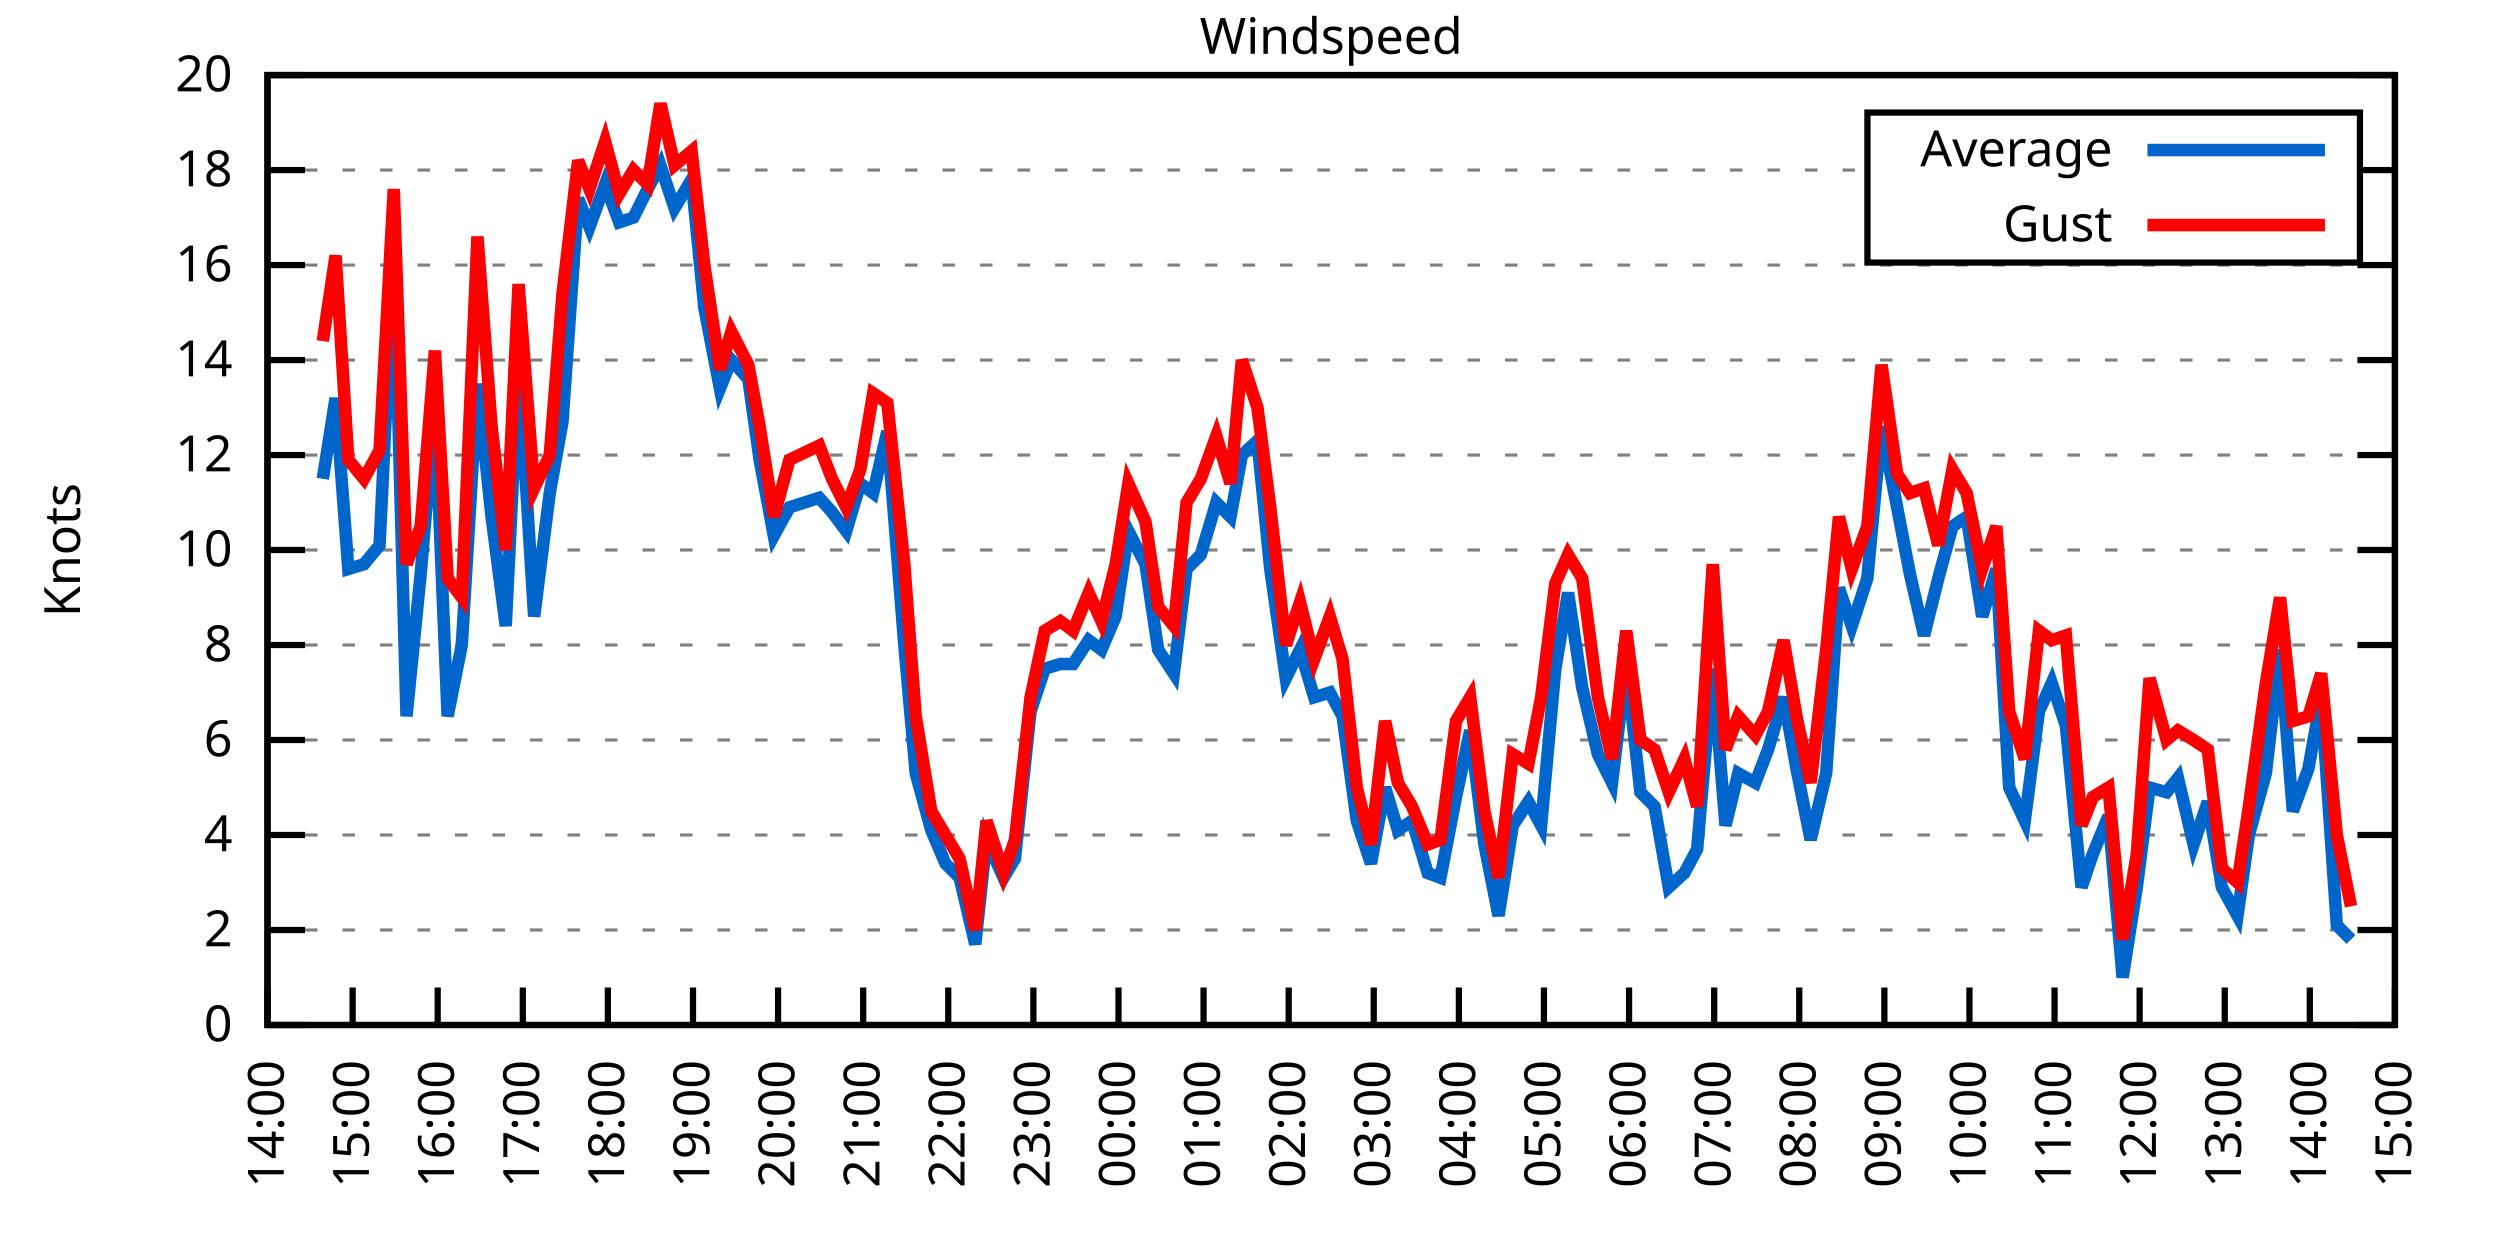
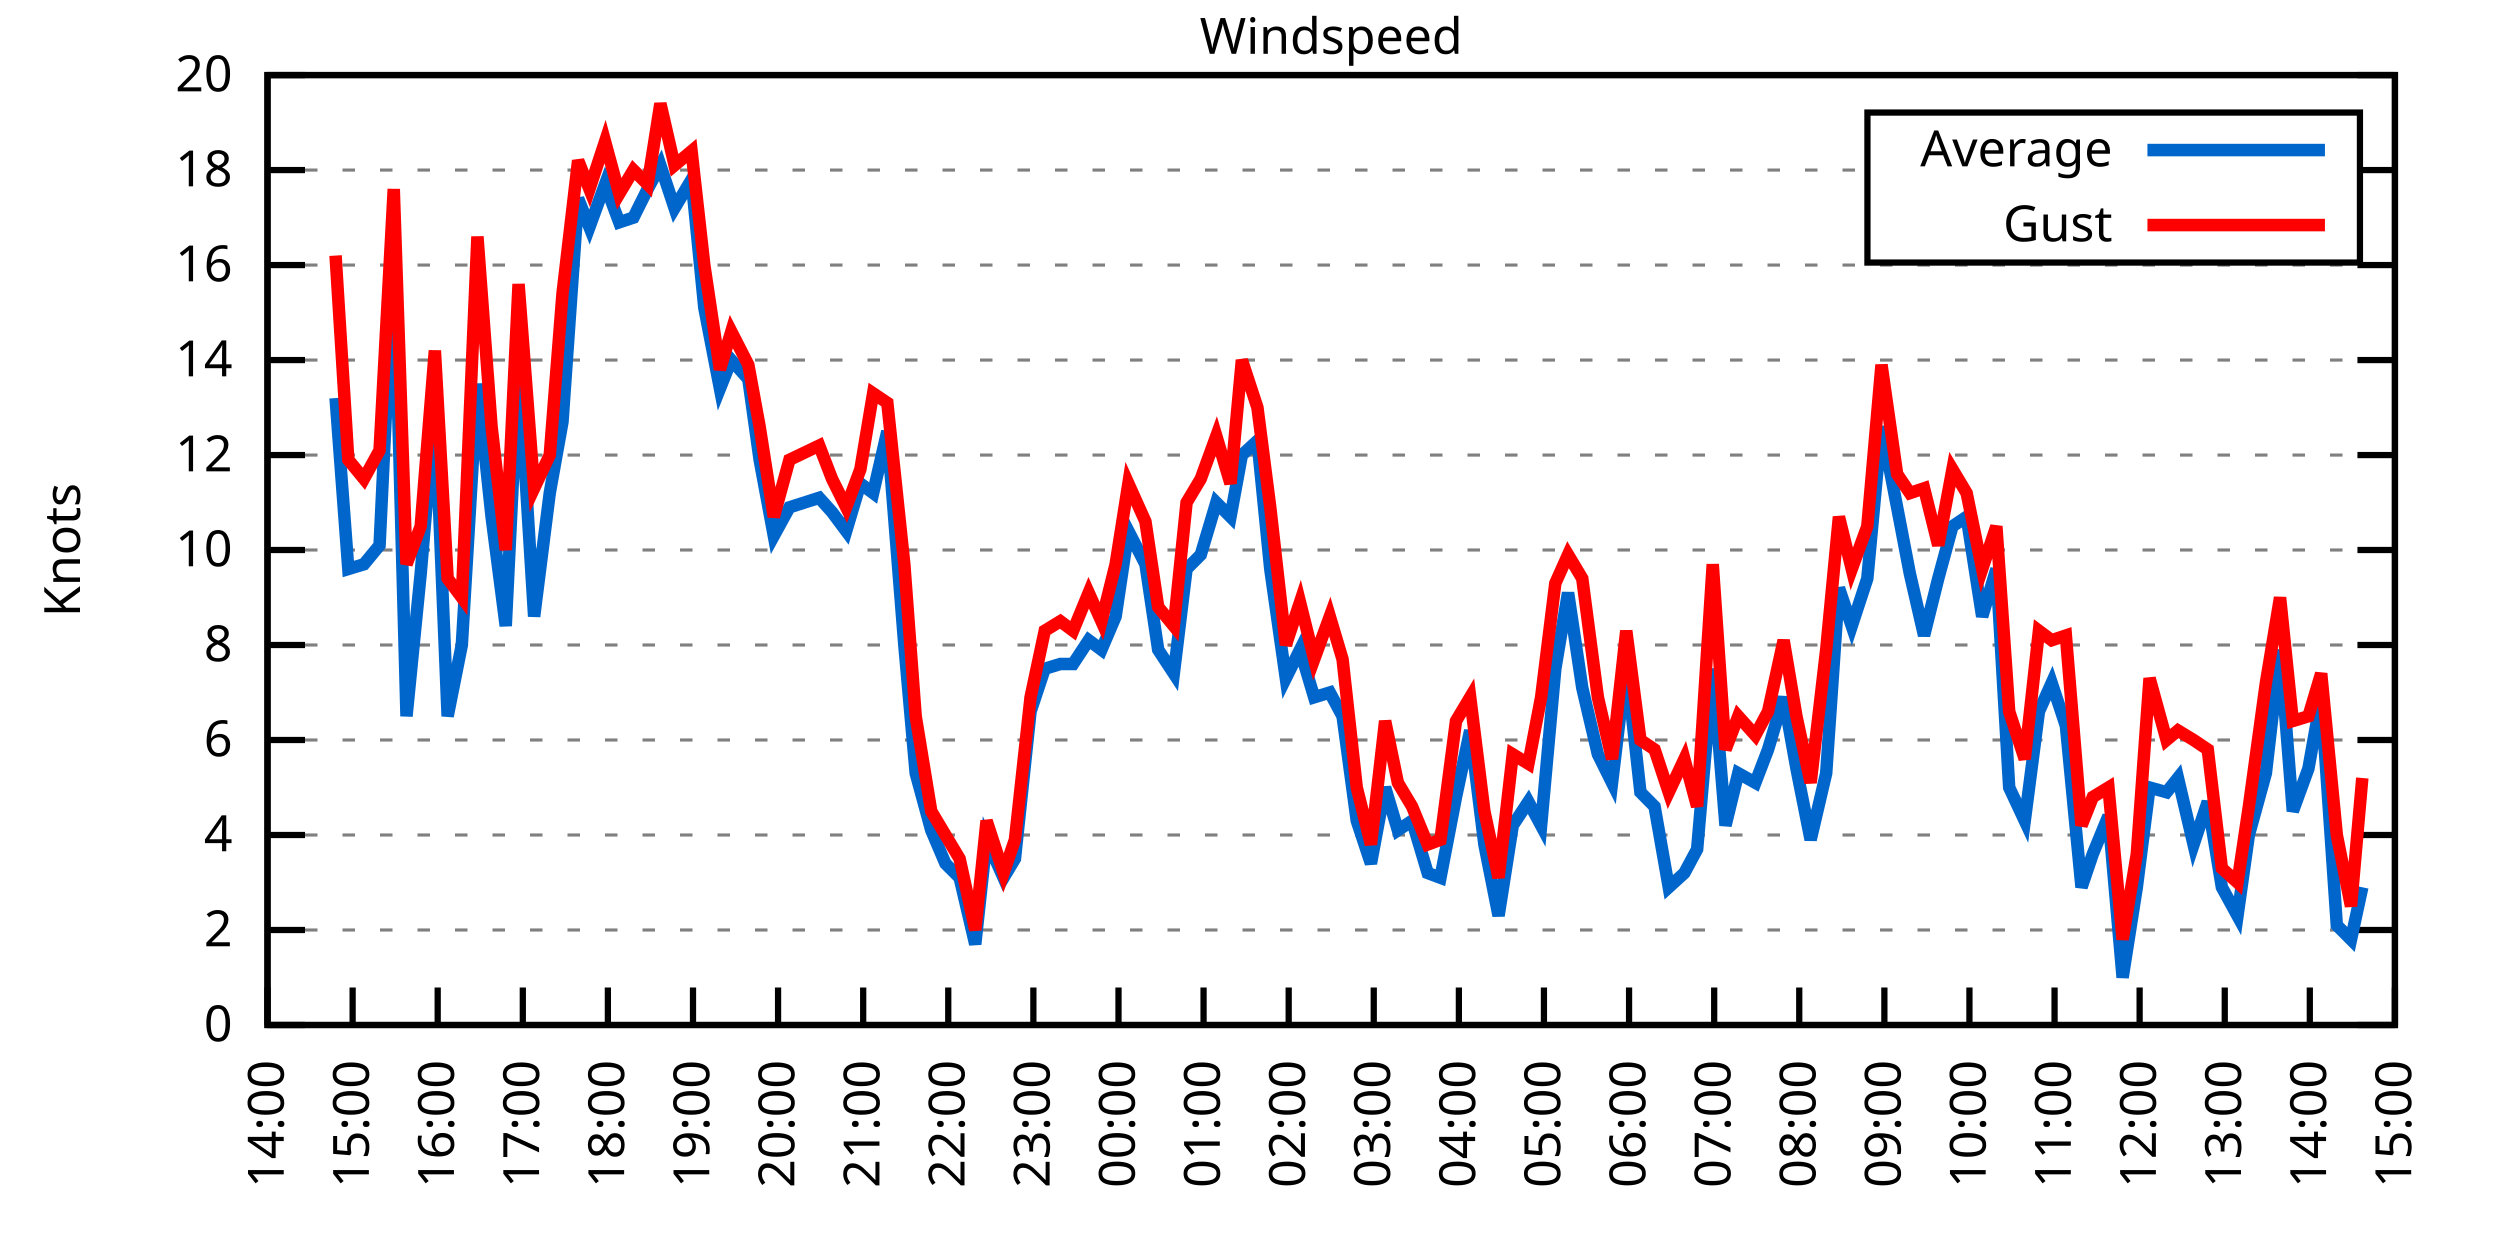
<svg xmlns="http://www.w3.org/2000/svg" xmlns:xlink="http://www.w3.org/1999/xlink" width="400" height="200" viewBox="0 0 400 200">
  <g id="gnuplot_canvas">
    <rect x="0" y="0" width="400" height="200" fill="none" />
    <defs>
      <circle id="gpDot" r="0.5" stroke-width="0.5" stroke="currentColor" />
      <path id="gpPt0" stroke-width="0.333" stroke="currentColor" d="M-1,0 h2 M0,-1 v2" />
      <path id="gpPt1" stroke-width="0.333" stroke="currentColor" d="M-1,-1 L1,1 M1,-1 L-1,1" />
      <path id="gpPt2" stroke-width="0.333" stroke="currentColor" d="M-1,0 L1,0 M0,-1 L0,1 M-1,-1 L1,1 M-1,1 L1,-1" />
      <rect id="gpPt3" stroke-width="0.333" stroke="currentColor" x="-1" y="-1" width="2" height="2" />
      <rect id="gpPt4" stroke-width="0.333" stroke="currentColor" fill="currentColor" x="-1" y="-1" width="2" height="2" />
      <circle id="gpPt5" stroke-width="0.333" stroke="currentColor" cx="0" cy="0" r="1" />
      <use xlink:href="#gpPt5" id="gpPt6" fill="currentColor" stroke="none" />
      <path id="gpPt7" stroke-width="0.333" stroke="currentColor" d="M0,-1.33 L-1.33,0.67 L1.33,0.67 z" />
      <use xlink:href="#gpPt7" id="gpPt8" fill="currentColor" stroke="none" />
      <use xlink:href="#gpPt7" id="gpPt9" stroke="currentColor" transform="rotate(180)" />
      <use xlink:href="#gpPt9" id="gpPt10" fill="currentColor" stroke="none" />
      <use xlink:href="#gpPt3" id="gpPt11" stroke="currentColor" transform="rotate(45)" />
      <use xlink:href="#gpPt11" id="gpPt12" fill="currentColor" stroke="none" />
      <path id="gpPt13" stroke-width="0.333" stroke="currentColor" d="M0,1.330 L1.265,0.411 L0.782,-1.067 L-0.782,-1.076 L-1.265,0.411 z" />
      <use xlink:href="#gpPt13" id="gpPt14" fill="currentColor" stroke="none" />
      <filter id="textbox" filterUnits="objectBoundingBox" x="0" y="0" height="1" width="1">
        <feFlood flood-color="white" flood-opacity="1" result="bgnd" />
        <feComposite in="SourceGraphic" in2="bgnd" operator="atop" />
      </filter>
      <filter id="greybox" filterUnits="objectBoundingBox" x="0" y="0" height="1" width="1">
        <feFlood flood-color="lightgrey" flood-opacity="1" result="grey" />
        <feComposite in="SourceGraphic" in2="grey" operator="atop" />
      </filter>
    </defs>
    <g fill="none" color="white" stroke="currentColor" stroke-width="1.00" stroke-linecap="butt" stroke-linejoin="miter">
</g>
    <g fill="none" color="black" stroke="currentColor" stroke-width="1.00" stroke-linecap="butt" stroke-linejoin="miter">
      <g stroke="none" shape-rendering="crispEdges">
        <polygon fill="rgb(255, 255, 255)" points="42.80,164.00 383.18,164.00 383.18,12.02 42.80,12.02 " />
      </g>
    </g>
    <g fill="none" color="black" stroke="currentColor" stroke-width="1.00" stroke-linecap="butt" stroke-linejoin="miter">
</g>
    <g fill="none" color="black" stroke="black" stroke-width="0.50" stroke-linecap="butt" stroke-linejoin="miter">
</g>
    <g fill="none" color="gray" stroke="currentColor" stroke-width="0.50" stroke-linecap="butt" stroke-linejoin="miter">
      <path stroke="gray" stroke-dasharray="2,4" class="gridline" d="M42.80,164.00 L383.19,164.00  " />
    </g>
    <g fill="none" color="gray" stroke="gray" stroke-width="1.00" stroke-linecap="butt" stroke-linejoin="miter">
</g>
    <g fill="none" color="black" stroke="currentColor" stroke-width="1.00" stroke-linecap="butt" stroke-linejoin="miter">
      <path stroke="black" d="M42.80,164.00 L48.80,164.00 M383.19,164.00 L377.19,164.00  " />
      <g transform="translate(37.20,166.60)" stroke="none" fill="black" font-family="Sans" font-size="8.00" text-anchor="end">
        <text>
          <tspan font-family="Sans"> 0</tspan>
        </text>
      </g>
    </g>
    <g fill="none" color="black" stroke="currentColor" stroke-width="1.00" stroke-linecap="butt" stroke-linejoin="miter">
</g>
    <g fill="none" color="black" stroke="black" stroke-width="0.50" stroke-linecap="butt" stroke-linejoin="miter">
</g>
    <g fill="none" color="gray" stroke="currentColor" stroke-width="0.50" stroke-linecap="butt" stroke-linejoin="miter">
      <path stroke="gray" stroke-dasharray="2,4" class="gridline" d="M42.80,148.80 L383.19,148.80  " />
    </g>
    <g fill="none" color="gray" stroke="gray" stroke-width="1.00" stroke-linecap="butt" stroke-linejoin="miter">
</g>
    <g fill="none" color="black" stroke="currentColor" stroke-width="1.00" stroke-linecap="butt" stroke-linejoin="miter">
      <path stroke="black" d="M42.80,148.80 L48.80,148.80 M383.19,148.80 L377.19,148.80  " />
      <g transform="translate(37.20,151.40)" stroke="none" fill="black" font-family="Sans" font-size="8.00" text-anchor="end">
        <text>
          <tspan font-family="Sans"> 2</tspan>
        </text>
      </g>
    </g>
    <g fill="none" color="black" stroke="currentColor" stroke-width="1.00" stroke-linecap="butt" stroke-linejoin="miter">
</g>
    <g fill="none" color="black" stroke="black" stroke-width="0.50" stroke-linecap="butt" stroke-linejoin="miter">
</g>
    <g fill="none" color="gray" stroke="currentColor" stroke-width="0.50" stroke-linecap="butt" stroke-linejoin="miter">
      <path stroke="gray" stroke-dasharray="2,4" class="gridline" d="M42.80,133.60 L383.19,133.60  " />
    </g>
    <g fill="none" color="gray" stroke="gray" stroke-width="1.00" stroke-linecap="butt" stroke-linejoin="miter">
</g>
    <g fill="none" color="black" stroke="currentColor" stroke-width="1.00" stroke-linecap="butt" stroke-linejoin="miter">
      <path stroke="black" d="M42.80,133.60 L48.80,133.60 M383.19,133.60 L377.19,133.60  " />
      <g transform="translate(37.20,136.20)" stroke="none" fill="black" font-family="Sans" font-size="8.00" text-anchor="end">
        <text>
          <tspan font-family="Sans"> 4</tspan>
        </text>
      </g>
    </g>
    <g fill="none" color="black" stroke="currentColor" stroke-width="1.00" stroke-linecap="butt" stroke-linejoin="miter">
</g>
    <g fill="none" color="black" stroke="black" stroke-width="0.50" stroke-linecap="butt" stroke-linejoin="miter">
</g>
    <g fill="none" color="gray" stroke="currentColor" stroke-width="0.50" stroke-linecap="butt" stroke-linejoin="miter">
      <path stroke="gray" stroke-dasharray="2,4" class="gridline" d="M42.80,118.40 L383.19,118.40  " />
    </g>
    <g fill="none" color="gray" stroke="gray" stroke-width="1.00" stroke-linecap="butt" stroke-linejoin="miter">
</g>
    <g fill="none" color="black" stroke="currentColor" stroke-width="1.00" stroke-linecap="butt" stroke-linejoin="miter">
      <path stroke="black" d="M42.80,118.40 L48.80,118.40 M383.19,118.40 L377.19,118.40  " />
      <g transform="translate(37.20,121.00)" stroke="none" fill="black" font-family="Sans" font-size="8.00" text-anchor="end">
        <text>
          <tspan font-family="Sans"> 6</tspan>
        </text>
      </g>
    </g>
    <g fill="none" color="black" stroke="currentColor" stroke-width="1.00" stroke-linecap="butt" stroke-linejoin="miter">
</g>
    <g fill="none" color="black" stroke="black" stroke-width="0.50" stroke-linecap="butt" stroke-linejoin="miter">
</g>
    <g fill="none" color="gray" stroke="currentColor" stroke-width="0.50" stroke-linecap="butt" stroke-linejoin="miter">
      <path stroke="gray" stroke-dasharray="2,4" class="gridline" d="M42.80,103.20 L383.19,103.20  " />
    </g>
    <g fill="none" color="gray" stroke="gray" stroke-width="1.00" stroke-linecap="butt" stroke-linejoin="miter">
</g>
    <g fill="none" color="black" stroke="currentColor" stroke-width="1.00" stroke-linecap="butt" stroke-linejoin="miter">
      <path stroke="black" d="M42.80,103.20 L48.80,103.20 M383.19,103.20 L377.19,103.20  " />
      <g transform="translate(37.20,105.80)" stroke="none" fill="black" font-family="Sans" font-size="8.00" text-anchor="end">
        <text>
          <tspan font-family="Sans"> 8</tspan>
        </text>
      </g>
    </g>
    <g fill="none" color="black" stroke="currentColor" stroke-width="1.00" stroke-linecap="butt" stroke-linejoin="miter">
</g>
    <g fill="none" color="black" stroke="black" stroke-width="0.50" stroke-linecap="butt" stroke-linejoin="miter">
</g>
    <g fill="none" color="gray" stroke="currentColor" stroke-width="0.50" stroke-linecap="butt" stroke-linejoin="miter">
      <path stroke="gray" stroke-dasharray="2,4" class="gridline" d="M42.80,88.00 L383.19,88.00  " />
    </g>
    <g fill="none" color="gray" stroke="gray" stroke-width="1.00" stroke-linecap="butt" stroke-linejoin="miter">
</g>
    <g fill="none" color="black" stroke="currentColor" stroke-width="1.00" stroke-linecap="butt" stroke-linejoin="miter">
      <path stroke="black" d="M42.80,88.00 L48.80,88.00 M383.19,88.00 L377.19,88.00  " />
      <g transform="translate(37.20,90.60)" stroke="none" fill="black" font-family="Sans" font-size="8.00" text-anchor="end">
        <text>
          <tspan font-family="Sans"> 10</tspan>
        </text>
      </g>
    </g>
    <g fill="none" color="black" stroke="currentColor" stroke-width="1.00" stroke-linecap="butt" stroke-linejoin="miter">
</g>
    <g fill="none" color="black" stroke="black" stroke-width="0.50" stroke-linecap="butt" stroke-linejoin="miter">
</g>
    <g fill="none" color="gray" stroke="currentColor" stroke-width="0.50" stroke-linecap="butt" stroke-linejoin="miter">
      <path stroke="gray" stroke-dasharray="2,4" class="gridline" d="M42.80,72.81 L383.19,72.81  " />
    </g>
    <g fill="none" color="gray" stroke="gray" stroke-width="1.00" stroke-linecap="butt" stroke-linejoin="miter">
</g>
    <g fill="none" color="black" stroke="currentColor" stroke-width="1.00" stroke-linecap="butt" stroke-linejoin="miter">
      <path stroke="black" d="M42.80,72.81 L48.80,72.81 M383.19,72.81 L377.19,72.81  " />
      <g transform="translate(37.20,75.41)" stroke="none" fill="black" font-family="Sans" font-size="8.00" text-anchor="end">
        <text>
          <tspan font-family="Sans"> 12</tspan>
        </text>
      </g>
    </g>
    <g fill="none" color="black" stroke="currentColor" stroke-width="1.00" stroke-linecap="butt" stroke-linejoin="miter">
</g>
    <g fill="none" color="black" stroke="black" stroke-width="0.50" stroke-linecap="butt" stroke-linejoin="miter">
</g>
    <g fill="none" color="gray" stroke="currentColor" stroke-width="0.50" stroke-linecap="butt" stroke-linejoin="miter">
      <path stroke="gray" stroke-dasharray="2,4" class="gridline" d="M42.80,57.61 L383.19,57.61  " />
    </g>
    <g fill="none" color="gray" stroke="gray" stroke-width="1.00" stroke-linecap="butt" stroke-linejoin="miter">
</g>
    <g fill="none" color="black" stroke="currentColor" stroke-width="1.00" stroke-linecap="butt" stroke-linejoin="miter">
      <path stroke="black" d="M42.80,57.61 L48.80,57.61 M383.19,57.61 L377.19,57.61  " />
      <g transform="translate(37.20,60.21)" stroke="none" fill="black" font-family="Sans" font-size="8.00" text-anchor="end">
        <text>
          <tspan font-family="Sans"> 14</tspan>
        </text>
      </g>
    </g>
    <g fill="none" color="black" stroke="currentColor" stroke-width="1.00" stroke-linecap="butt" stroke-linejoin="miter">
</g>
    <g fill="none" color="black" stroke="black" stroke-width="0.50" stroke-linecap="butt" stroke-linejoin="miter">
</g>
    <g fill="none" color="gray" stroke="currentColor" stroke-width="0.50" stroke-linecap="butt" stroke-linejoin="miter">
      <path stroke="gray" stroke-dasharray="2,4" class="gridline" d="M42.80,42.41 L383.19,42.41  " />
    </g>
    <g fill="none" color="gray" stroke="gray" stroke-width="1.00" stroke-linecap="butt" stroke-linejoin="miter">
</g>
    <g fill="none" color="black" stroke="currentColor" stroke-width="1.00" stroke-linecap="butt" stroke-linejoin="miter">
      <path stroke="black" d="M42.80,42.41 L48.80,42.41 M383.19,42.41 L377.19,42.41  " />
      <g transform="translate(37.20,45.01)" stroke="none" fill="black" font-family="Sans" font-size="8.00" text-anchor="end">
        <text>
          <tspan font-family="Sans"> 16</tspan>
        </text>
      </g>
    </g>
    <g fill="none" color="black" stroke="currentColor" stroke-width="1.00" stroke-linecap="butt" stroke-linejoin="miter">
</g>
    <g fill="none" color="black" stroke="black" stroke-width="0.50" stroke-linecap="butt" stroke-linejoin="miter">
</g>
    <g fill="none" color="gray" stroke="currentColor" stroke-width="0.50" stroke-linecap="butt" stroke-linejoin="miter">
      <path stroke="gray" stroke-dasharray="2,4" class="gridline" d="M42.80,27.21 L298.79,27.21 M377.59,27.21 L383.19,27.21  " />
    </g>
    <g fill="none" color="gray" stroke="gray" stroke-width="1.00" stroke-linecap="butt" stroke-linejoin="miter">
</g>
    <g fill="none" color="black" stroke="currentColor" stroke-width="1.00" stroke-linecap="butt" stroke-linejoin="miter">
      <path stroke="black" d="M42.80,27.21 L48.80,27.21 M383.19,27.21 L377.19,27.21  " />
      <g transform="translate(37.20,29.81)" stroke="none" fill="black" font-family="Sans" font-size="8.00" text-anchor="end">
        <text>
          <tspan font-family="Sans"> 18</tspan>
        </text>
      </g>
    </g>
    <g fill="none" color="black" stroke="currentColor" stroke-width="1.00" stroke-linecap="butt" stroke-linejoin="miter">
</g>
    <g fill="none" color="black" stroke="black" stroke-width="0.50" stroke-linecap="butt" stroke-linejoin="miter">
</g>
    <g fill="none" color="gray" stroke="currentColor" stroke-width="0.50" stroke-linecap="butt" stroke-linejoin="miter">
      <path stroke="gray" stroke-dasharray="2,4" class="gridline" d="M42.80,12.01 L383.19,12.01  " />
    </g>
    <g fill="none" color="gray" stroke="gray" stroke-width="1.00" stroke-linecap="butt" stroke-linejoin="miter">
</g>
    <g fill="none" color="black" stroke="currentColor" stroke-width="1.00" stroke-linecap="butt" stroke-linejoin="miter">
      <path stroke="black" d="M42.80,12.01 L48.80,12.01 M383.19,12.01 L377.19,12.01  " />
      <g transform="translate(37.20,14.61)" stroke="none" fill="black" font-family="Sans" font-size="8.00" text-anchor="end">
        <text>
          <tspan font-family="Sans"> 20</tspan>
        </text>
      </g>
    </g>
    <g fill="none" color="black" stroke="currentColor" stroke-width="1.00" stroke-linecap="butt" stroke-linejoin="miter">
      <path stroke="black" d="M42.80,164.00 L42.80,158.00  " />
      <g transform="translate(45.40,169.60) rotate(270.00)" stroke="none" fill="black" font-family="Sans" font-size="8.00" text-anchor="end">
        <text>
          <tspan font-family="Sans">14:00</tspan>
        </text>
      </g>
    </g>
    <g fill="none" color="black" stroke="currentColor" stroke-width="1.00" stroke-linecap="butt" stroke-linejoin="miter">
      <path stroke="black" d="M56.42,164.00 L56.42,158.00  " />
      <g transform="translate(59.02,169.60) rotate(270.00)" stroke="none" fill="black" font-family="Sans" font-size="8.00" text-anchor="end">
        <text>
          <tspan font-family="Sans">15:00</tspan>
        </text>
      </g>
    </g>
    <g fill="none" color="black" stroke="currentColor" stroke-width="1.00" stroke-linecap="butt" stroke-linejoin="miter">
      <path stroke="black" d="M70.03,164.00 L70.03,158.00  " />
      <g transform="translate(72.63,169.60) rotate(270.00)" stroke="none" fill="black" font-family="Sans" font-size="8.00" text-anchor="end">
        <text>
          <tspan font-family="Sans">16:00</tspan>
        </text>
      </g>
    </g>
    <g fill="none" color="black" stroke="currentColor" stroke-width="1.00" stroke-linecap="butt" stroke-linejoin="miter">
      <path stroke="black" d="M83.65,164.00 L83.65,158.00  " />
      <g transform="translate(86.25,169.60) rotate(270.00)" stroke="none" fill="black" font-family="Sans" font-size="8.00" text-anchor="end">
        <text>
          <tspan font-family="Sans">17:00</tspan>
        </text>
      </g>
    </g>
    <g fill="none" color="black" stroke="currentColor" stroke-width="1.00" stroke-linecap="butt" stroke-linejoin="miter">
      <path stroke="black" d="M97.26,164.00 L97.26,158.00  " />
      <g transform="translate(99.86,169.60) rotate(270.00)" stroke="none" fill="black" font-family="Sans" font-size="8.00" text-anchor="end">
        <text>
          <tspan font-family="Sans">18:00</tspan>
        </text>
      </g>
    </g>
    <g fill="none" color="black" stroke="currentColor" stroke-width="1.00" stroke-linecap="butt" stroke-linejoin="miter">
      <path stroke="black" d="M110.88,164.00 L110.88,158.00  " />
      <g transform="translate(113.48,169.60) rotate(270.00)" stroke="none" fill="black" font-family="Sans" font-size="8.00" text-anchor="end">
        <text>
          <tspan font-family="Sans">19:00</tspan>
        </text>
      </g>
    </g>
    <g fill="none" color="black" stroke="currentColor" stroke-width="1.00" stroke-linecap="butt" stroke-linejoin="miter">
      <path stroke="black" d="M124.49,164.00 L124.49,158.00  " />
      <g transform="translate(127.09,169.60) rotate(270.00)" stroke="none" fill="black" font-family="Sans" font-size="8.00" text-anchor="end">
        <text>
          <tspan font-family="Sans">20:00</tspan>
        </text>
      </g>
    </g>
    <g fill="none" color="black" stroke="currentColor" stroke-width="1.00" stroke-linecap="butt" stroke-linejoin="miter">
      <path stroke="black" d="M138.11,164.00 L138.11,158.00  " />
      <g transform="translate(140.71,169.60) rotate(270.00)" stroke="none" fill="black" font-family="Sans" font-size="8.00" text-anchor="end">
        <text>
          <tspan font-family="Sans">21:00</tspan>
        </text>
      </g>
    </g>
    <g fill="none" color="black" stroke="currentColor" stroke-width="1.00" stroke-linecap="butt" stroke-linejoin="miter">
      <path stroke="black" d="M151.72,164.00 L151.72,158.00  " />
      <g transform="translate(154.32,169.60) rotate(270.00)" stroke="none" fill="black" font-family="Sans" font-size="8.00" text-anchor="end">
        <text>
          <tspan font-family="Sans">22:00</tspan>
        </text>
      </g>
    </g>
    <g fill="none" color="black" stroke="currentColor" stroke-width="1.00" stroke-linecap="butt" stroke-linejoin="miter">
      <path stroke="black" d="M165.34,164.00 L165.34,158.00  " />
      <g transform="translate(167.94,169.60) rotate(270.00)" stroke="none" fill="black" font-family="Sans" font-size="8.00" text-anchor="end">
        <text>
          <tspan font-family="Sans">23:00</tspan>
        </text>
      </g>
    </g>
    <g fill="none" color="black" stroke="currentColor" stroke-width="1.00" stroke-linecap="butt" stroke-linejoin="miter">
      <path stroke="black" d="M178.96,164.00 L178.96,158.00  " />
      <g transform="translate(181.56,169.60) rotate(270.00)" stroke="none" fill="black" font-family="Sans" font-size="8.00" text-anchor="end">
        <text>
          <tspan font-family="Sans">00:00</tspan>
        </text>
      </g>
    </g>
    <g fill="none" color="black" stroke="currentColor" stroke-width="1.00" stroke-linecap="butt" stroke-linejoin="miter">
      <path stroke="black" d="M192.57,164.00 L192.57,158.00  " />
      <g transform="translate(195.17,169.60) rotate(270.00)" stroke="none" fill="black" font-family="Sans" font-size="8.00" text-anchor="end">
        <text>
          <tspan font-family="Sans">01:00</tspan>
        </text>
      </g>
    </g>
    <g fill="none" color="black" stroke="currentColor" stroke-width="1.00" stroke-linecap="butt" stroke-linejoin="miter">
      <path stroke="black" d="M206.19,164.00 L206.19,158.00  " />
      <g transform="translate(208.79,169.60) rotate(270.00)" stroke="none" fill="black" font-family="Sans" font-size="8.00" text-anchor="end">
        <text>
          <tspan font-family="Sans">02:00</tspan>
        </text>
      </g>
    </g>
    <g fill="none" color="black" stroke="currentColor" stroke-width="1.00" stroke-linecap="butt" stroke-linejoin="miter">
      <path stroke="black" d="M219.80,164.00 L219.80,158.00  " />
      <g transform="translate(222.40,169.60) rotate(270.00)" stroke="none" fill="black" font-family="Sans" font-size="8.00" text-anchor="end">
        <text>
          <tspan font-family="Sans">03:00</tspan>
        </text>
      </g>
    </g>
    <g fill="none" color="black" stroke="currentColor" stroke-width="1.00" stroke-linecap="butt" stroke-linejoin="miter">
      <path stroke="black" d="M233.42,164.00 L233.42,158.00  " />
      <g transform="translate(236.02,169.60) rotate(270.00)" stroke="none" fill="black" font-family="Sans" font-size="8.00" text-anchor="end">
        <text>
          <tspan font-family="Sans">04:00</tspan>
        </text>
      </g>
    </g>
    <g fill="none" color="black" stroke="currentColor" stroke-width="1.00" stroke-linecap="butt" stroke-linejoin="miter">
      <path stroke="black" d="M247.03,164.00 L247.03,158.00  " />
      <g transform="translate(249.63,169.60) rotate(270.00)" stroke="none" fill="black" font-family="Sans" font-size="8.00" text-anchor="end">
        <text>
          <tspan font-family="Sans">05:00</tspan>
        </text>
      </g>
    </g>
    <g fill="none" color="black" stroke="currentColor" stroke-width="1.00" stroke-linecap="butt" stroke-linejoin="miter">
      <path stroke="black" d="M260.65,164.00 L260.65,158.00  " />
      <g transform="translate(263.25,169.60) rotate(270.00)" stroke="none" fill="black" font-family="Sans" font-size="8.00" text-anchor="end">
        <text>
          <tspan font-family="Sans">06:00</tspan>
        </text>
      </g>
    </g>
    <g fill="none" color="black" stroke="currentColor" stroke-width="1.00" stroke-linecap="butt" stroke-linejoin="miter">
      <path stroke="black" d="M274.27,164.00 L274.27,158.00  " />
      <g transform="translate(276.87,169.60) rotate(270.00)" stroke="none" fill="black" font-family="Sans" font-size="8.00" text-anchor="end">
        <text>
          <tspan font-family="Sans">07:00</tspan>
        </text>
      </g>
    </g>
    <g fill="none" color="black" stroke="currentColor" stroke-width="1.00" stroke-linecap="butt" stroke-linejoin="miter">
      <path stroke="black" d="M287.88,164.00 L287.88,158.00  " />
      <g transform="translate(290.48,169.60) rotate(270.00)" stroke="none" fill="black" font-family="Sans" font-size="8.00" text-anchor="end">
        <text>
          <tspan font-family="Sans">08:00</tspan>
        </text>
      </g>
    </g>
    <g fill="none" color="black" stroke="currentColor" stroke-width="1.00" stroke-linecap="butt" stroke-linejoin="miter">
      <path stroke="black" d="M301.50,164.00 L301.50,158.00  " />
      <g transform="translate(304.10,169.60) rotate(270.00)" stroke="none" fill="black" font-family="Sans" font-size="8.00" text-anchor="end">
        <text>
          <tspan font-family="Sans">09:00</tspan>
        </text>
      </g>
    </g>
    <g fill="none" color="black" stroke="currentColor" stroke-width="1.00" stroke-linecap="butt" stroke-linejoin="miter">
      <path stroke="black" d="M315.11,164.00 L315.11,158.00  " />
      <g transform="translate(317.71,169.60) rotate(270.00)" stroke="none" fill="black" font-family="Sans" font-size="8.00" text-anchor="end">
        <text>
          <tspan font-family="Sans">10:00</tspan>
        </text>
      </g>
    </g>
    <g fill="none" color="black" stroke="currentColor" stroke-width="1.00" stroke-linecap="butt" stroke-linejoin="miter">
      <path stroke="black" d="M328.73,164.00 L328.73,158.00  " />
      <g transform="translate(331.33,169.60) rotate(270.00)" stroke="none" fill="black" font-family="Sans" font-size="8.00" text-anchor="end">
        <text>
          <tspan font-family="Sans">11:00</tspan>
        </text>
      </g>
    </g>
    <g fill="none" color="black" stroke="currentColor" stroke-width="1.00" stroke-linecap="butt" stroke-linejoin="miter">
      <path stroke="black" d="M342.34,164.00 L342.34,158.00  " />
      <g transform="translate(344.94,169.60) rotate(270.00)" stroke="none" fill="black" font-family="Sans" font-size="8.00" text-anchor="end">
        <text>
          <tspan font-family="Sans">12:00</tspan>
        </text>
      </g>
    </g>
    <g fill="none" color="black" stroke="currentColor" stroke-width="1.00" stroke-linecap="butt" stroke-linejoin="miter">
      <path stroke="black" d="M355.96,164.00 L355.96,158.00  " />
      <g transform="translate(358.56,169.60) rotate(270.00)" stroke="none" fill="black" font-family="Sans" font-size="8.00" text-anchor="end">
        <text>
          <tspan font-family="Sans">13:00</tspan>
        </text>
      </g>
    </g>
    <g fill="none" color="black" stroke="currentColor" stroke-width="1.00" stroke-linecap="butt" stroke-linejoin="miter">
      <path stroke="black" d="M369.57,164.00 L369.57,158.00  " />
      <g transform="translate(372.17,169.60) rotate(270.00)" stroke="none" fill="black" font-family="Sans" font-size="8.00" text-anchor="end">
        <text>
          <tspan font-family="Sans">14:00</tspan>
        </text>
      </g>
    </g>
    <g fill="none" color="black" stroke="currentColor" stroke-width="1.00" stroke-linecap="butt" stroke-linejoin="miter">
      <path stroke="black" d="M383.19,164.00 L383.19,158.00  " />
      <g transform="translate(385.79,169.60) rotate(270.00)" stroke="none" fill="black" font-family="Sans" font-size="8.00" text-anchor="end">
        <text>
          <tspan font-family="Sans">15:00</tspan>
        </text>
      </g>
    </g>
    <g fill="none" color="black" stroke="currentColor" stroke-width="1.00" stroke-linecap="butt" stroke-linejoin="miter">
</g>
    <g fill="none" color="black" stroke="currentColor" stroke-width="1.00" stroke-linecap="butt" stroke-linejoin="miter">
      <path stroke="black" d="M42.80,12.01 L42.80,164.00 L383.19,164.00 L383.19,12.01 L42.80,12.01 Z  " />
    </g>
    <g fill="none" color="black" stroke="currentColor" stroke-width="1.00" stroke-linecap="butt" stroke-linejoin="miter">
</g>
    <g fill="none" color="black" stroke="currentColor" stroke-width="1.00" stroke-linecap="butt" stroke-linejoin="miter">
      <path stroke="black" d="M298.79,42.01 L298.79,18.01 L377.59,18.01 L377.59,42.01 L298.79,42.01 Z  " />
    </g>
    <g id="Windspeed_plot_1">
      <g fill="none" color="white" stroke="black" stroke-width="2.00" stroke-linecap="butt" stroke-linejoin="miter">
</g>
      <g fill="none" color="black" stroke="currentColor" stroke-width="2.00" stroke-linecap="butt" stroke-linejoin="miter">
        <g transform="translate(337.99,26.61)" stroke="none" fill="black" font-family="Sans" font-size="8.00" text-anchor="end">
          <text>
            <tspan font-family="Sans">Average</tspan>
          </text>
        </g>
      </g>
      <g fill="none" color="black" stroke="currentColor" stroke-width="2.00" stroke-linecap="butt" stroke-linejoin="miter">
-         <path stroke="rgb(  0, 102, 204)" d="M343.59,24.01 L371.99,24.01 M51.65,76.61 L53.69,63.69 L55.73,91.04 L58.23,90.28 L60.73,87.25 L63.00,40.13   L65.04,114.60 L67.31,91.80 L69.58,65.21 L71.62,114.60 L73.89,103.20 L76.39,61.41 L78.65,82.69 L80.92,100.16   L82.97,58.37 L85.46,98.64 L87.96,78.89 L90.00,67.49 L92.50,31.77 L94.31,36.33 L96.81,29.49 L99.08,35.57   L101.35,34.81 L103.62,30.25 L105.66,26.45 L107.93,33.29 L110.65,28.73 L112.69,49.25 L115.19,62.17 L117.01,57.61   L119.73,60.65 L121.54,73.57 L123.81,85.73 L126.31,81.17 L131.07,79.65 L133.12,81.93 L135.39,84.97 L137.66,77.37   L139.70,78.89 L141.97,69.01 L144.69,103.20 L146.51,123.72 L149.00,132.84 L151.27,138.16 L153.54,140.44 L156.04,151.08   L157.85,134.36 L160.57,140.44 L162.39,137.40 L164.89,113.84 L167.16,107.00 L169.65,106.24 L171.69,106.24 L174.19,102.44   L176.23,103.96 L178.50,98.64 L180.54,84.97 L183.27,90.28 L185.31,103.96 L187.81,107.76 L189.85,91.04 L192.12,88.76   L194.61,80.41 L196.88,82.69 L198.70,72.81 L201.19,70.53 L203.24,91.04 L205.73,108.52 L208.00,103.96 L210.27,111.56   L212.77,110.80 L214.81,114.60 L217.08,131.32 L219.35,138.16 L221.62,126.00 L223.66,132.84 L225.93,131.32 L228.43,139.68   L230.47,140.44 L232.96,127.52 L235.23,116.88 L237.50,135.12 L239.77,146.52 L242.04,132.08 L244.54,128.28 L246.58,132.08   L248.85,107.00 L250.89,94.84 L253.16,110.04 L255.66,120.68 L257.93,125.24 L260.20,106.24 L262.47,126.76 L264.73,129.04   L267.00,141.96 L269.50,139.68 L271.54,135.88 L274.04,107.00 L276.08,132.08 L278.12,123.72 L280.85,125.24 L282.89,119.92   L285.38,111.56 L287.43,122.96 L289.70,134.36 L292.19,123.72 L294.23,94.08 L296.28,100.16 L298.77,92.56 L301.04,68.25   L303.54,81.17 L305.58,91.80 L307.85,101.68 L310.12,92.56 L312.39,84.21 L314.66,82.69 L317.15,98.64 L319.42,91.04   L321.47,126.00 L323.96,131.32 L326.23,113.84 L328.27,109.28 L330.54,116.12 L333.04,141.96 L334.85,136.64 L337.35,130.56   L339.62,156.40 L341.89,141.96 L343.93,126.00 L346.65,126.76 L348.47,124.48 L350.97,135.12 L353.24,128.28 L355.50,141.96   L358.00,146.52 L359.82,133.60 L362.54,123.72 L364.81,103.96 L366.85,129.80 L369.35,122.96 L371.39,111.56 L373.89,148.04   L376.16,150.32  " />
+         <path stroke="rgb(  0, 102, 204)" d="M343.59,24.01 L371.99,24.01 M53.69,63.69 L55.73,91.04 L58.23,90.28 L60.73,87.25 L63.00,40.13 L65.04,114.60   L67.31,91.80 L69.58,65.21 L71.62,114.60 L73.89,103.20 L76.39,61.41 L78.65,82.69 L80.92,100.16 L82.97,58.37   L85.46,98.64 L87.96,78.89 L90.00,67.49 L92.50,31.77 L94.31,36.33 L96.81,29.49 L99.08,35.57 L101.35,34.81   L103.62,30.25 L105.66,26.45 L107.93,33.29 L110.65,28.73 L112.69,49.25 L115.19,62.17 L117.01,57.61 L119.73,60.65   L121.54,73.57 L123.81,85.73 L126.31,81.17 L131.07,79.65 L133.12,81.93 L135.39,84.97 L137.66,77.37 L139.70,78.89   L141.97,69.01 L144.69,103.20 L146.51,123.72 L149.00,132.84 L151.27,138.16 L153.54,140.44 L156.04,151.08 L157.85,134.36   L160.57,140.44 L162.39,137.40 L164.89,113.84 L167.16,107.00 L169.65,106.24 L171.69,106.24 L174.19,102.44 L176.23,103.96   L178.50,98.64 L180.54,84.97 L183.27,90.28 L185.31,103.96 L187.81,107.76 L189.85,91.04 L192.12,88.76 L194.61,80.41   L196.88,82.69 L198.70,72.81 L201.19,70.53 L203.24,91.04 L205.73,108.52 L208.00,103.96 L210.27,111.56 L212.77,110.80   L214.81,114.60 L217.08,131.32 L219.35,138.16 L221.62,126.00 L223.66,132.84 L225.93,131.32 L228.43,139.68 L230.47,140.44   L232.96,127.52 L235.23,116.88 L237.50,135.12 L239.77,146.52 L242.04,132.08 L244.54,128.28 L246.58,132.08 L248.85,107.00   L250.89,94.84 L253.16,110.04 L255.66,120.68 L257.93,125.24 L260.20,106.24 L262.47,126.76 L264.73,129.04 L267.00,141.96   L269.50,139.68 L271.54,135.88 L274.04,107.00 L276.08,132.08 L278.12,123.72 L280.85,125.24 L282.89,119.92 L285.38,111.56   L287.43,122.96 L289.70,134.36 L292.19,123.72 L294.23,94.08 L296.28,100.16 L298.77,92.56 L301.04,68.25 L303.54,81.17   L305.58,91.80 L307.85,101.68 L310.12,92.56 L312.39,84.21 L314.66,82.69 L317.15,98.64 L319.42,91.04 L321.47,126.00   L323.96,131.32 L326.23,113.84 L328.27,109.28 L330.54,116.12 L333.04,141.96 L334.85,136.64 L337.35,130.56 L339.62,156.40   L341.89,141.96 L343.93,126.00 L346.65,126.76 L348.47,124.48 L350.97,135.12 L353.24,128.28 L355.50,141.96 L358.00,146.52   L359.82,133.60 L362.54,123.72 L364.81,103.96 L366.85,129.80 L369.35,122.96 L371.39,111.56 L373.89,148.04 L376.16,150.32   L377.97,141.96  " />
      </g>
    </g>
    <g id="Windspeed_plot_2">
      <g fill="none" color="black" stroke="currentColor" stroke-width="2.00" stroke-linecap="butt" stroke-linejoin="miter">
        <g transform="translate(337.99,38.61)" stroke="none" fill="black" font-family="Sans" font-size="8.00" text-anchor="end">
          <text>
            <tspan font-family="Sans">Gust</tspan>
          </text>
        </g>
      </g>
      <g fill="none" color="black" stroke="currentColor" stroke-width="2.00" stroke-linecap="butt" stroke-linejoin="miter">
-         <path stroke="rgb(255,   0,   0)" d="M343.59,36.01 L371.99,36.01 M51.65,54.57 L53.69,40.89 L55.73,73.57 L58.23,76.61 L60.73,72.05 L63.00,30.25   L65.04,90.28 L67.31,84.21 L69.58,56.09 L71.62,92.56 L73.89,95.60 L76.39,37.85 L78.65,68.25 L80.92,88.00   L82.97,45.45 L85.46,78.13 L87.96,72.81 L90.00,46.97 L92.50,25.69 L94.31,30.25 L96.81,22.65 L99.08,31.01   L101.35,27.21 L103.62,29.49 L105.66,16.57 L107.93,26.45 L110.65,24.17 L112.69,42.41 L115.19,59.13 L117.01,53.05   L119.73,58.37 L121.54,68.25 L123.81,82.69 L126.31,73.57 L131.07,71.29 L133.12,76.61 L135.39,81.17 L137.66,75.09   L139.70,62.93 L141.97,64.45 L144.69,90.28 L146.51,114.60 L149.00,129.80 L151.27,133.60 L153.54,137.40 L156.04,148.80   L157.85,131.32 L160.57,139.68 L162.39,134.36 L164.89,111.56 L167.16,100.92 L169.65,99.40 L171.69,100.92 L174.19,94.84   L176.23,99.40 L178.50,90.28 L180.54,77.37 L183.27,83.45 L185.31,97.12 L187.81,100.16 L189.85,80.41 L192.12,76.61   L194.61,69.77 L196.88,77.37 L198.70,57.61 L201.19,65.21 L203.24,81.17 L205.73,103.20 L208.00,96.36 L210.27,105.48   L212.77,98.64 L214.81,105.48 L217.08,126.00 L219.35,135.12 L221.62,115.36 L223.66,125.24 L225.93,129.04 L228.43,135.12   L230.47,134.36 L232.96,115.36 L235.23,111.56 L237.50,129.80 L239.77,140.44 L242.04,120.68 L244.54,122.20 L246.58,111.56   L248.85,93.32 L250.89,88.76 L253.16,92.56 L255.66,111.56 L257.93,121.44 L260.20,100.92 L262.47,118.40 L264.73,119.92   L267.00,126.76 L269.50,121.44 L271.54,129.04 L274.04,90.28 L276.08,119.92 L278.12,114.60 L280.85,117.64 L282.89,113.84   L285.38,102.44 L287.43,114.60 L289.70,125.24 L292.19,103.96 L294.23,82.69 L296.28,91.04 L298.77,84.21 L301.04,58.37   L303.54,75.85 L305.58,78.89 L307.85,78.13 L310.12,87.25 L312.39,75.09 L314.66,78.89 L317.15,91.04 L319.42,84.21   L321.47,113.84 L323.96,121.44 L326.23,100.92 L328.27,102.44 L330.54,101.68 L333.04,132.08 L334.85,127.52 L337.35,126.00   L339.62,150.32 L341.89,136.64 L343.93,108.52 L346.65,118.40 L348.47,116.88 L350.97,118.40 L353.24,119.92 L355.50,138.92   L358.00,141.20 L359.82,129.04 L362.54,109.28 L364.81,95.60 L366.85,115.36 L369.35,114.60 L371.39,107.76 L373.89,133.60   L376.16,145.00  " />
+         <path stroke="rgb(255,   0,   0)" d="M343.59,36.01 L371.99,36.01 M53.69,40.89 L55.73,73.57 L58.23,76.61 L60.73,72.05 L63.00,30.25 L65.04,90.28   L67.31,84.21 L69.58,56.09 L71.62,92.56 L73.89,95.60 L76.39,37.85 L78.65,68.25 L80.92,88.00 L82.97,45.45   L85.46,78.13 L87.96,72.81 L90.00,46.97 L92.50,25.69 L94.31,30.25 L96.81,22.65 L99.08,31.01 L101.35,27.21   L103.62,29.49 L105.66,16.57 L107.93,26.45 L110.65,24.17 L112.69,42.41 L115.19,59.13 L117.01,53.05 L119.73,58.37   L121.54,68.25 L123.81,82.69 L126.31,73.57 L131.07,71.29 L133.12,76.61 L135.39,81.17 L137.66,75.09 L139.70,62.93   L141.97,64.45 L144.69,90.28 L146.51,114.60 L149.00,129.80 L151.27,133.60 L153.54,137.40 L156.04,148.80 L157.85,131.32   L160.57,139.68 L162.39,134.36 L164.89,111.56 L167.16,100.92 L169.65,99.40 L171.69,100.92 L174.19,94.84 L176.23,99.40   L178.50,90.28 L180.54,77.37 L183.27,83.45 L185.31,97.12 L187.81,100.16 L189.85,80.41 L192.12,76.61 L194.61,69.77   L196.88,77.37 L198.70,57.61 L201.19,65.21 L203.24,81.17 L205.73,103.20 L208.00,96.36 L210.27,105.48 L212.77,98.64   L214.81,105.48 L217.08,126.00 L219.35,135.12 L221.62,115.36 L223.66,125.24 L225.93,129.04 L228.43,135.12 L230.47,134.36   L232.96,115.36 L235.23,111.56 L237.50,129.80 L239.77,140.44 L242.04,120.68 L244.54,122.20 L246.58,111.56 L248.85,93.32   L250.89,88.76 L253.16,92.56 L255.66,111.56 L257.93,121.44 L260.20,100.92 L262.47,118.40 L264.73,119.92 L267.00,126.76   L269.50,121.44 L271.54,129.04 L274.04,90.28 L276.08,119.92 L278.12,114.60 L280.85,117.64 L282.89,113.84 L285.38,102.44   L287.43,114.60 L289.70,125.24 L292.19,103.96 L294.23,82.69 L296.28,91.04 L298.77,84.21 L301.04,58.37 L303.54,75.85   L305.58,78.89 L307.85,78.13 L310.12,87.25 L312.39,75.09 L314.66,78.89 L317.15,91.04 L319.42,84.21 L321.47,113.84   L323.96,121.44 L326.23,100.92 L328.27,102.44 L330.54,101.68 L333.04,132.08 L334.85,127.52 L337.35,126.00 L339.62,150.32   L341.89,136.64 L343.93,108.52 L346.65,118.40 L348.47,116.88 L350.97,118.40 L353.24,119.92 L355.50,138.92 L358.00,141.20   L359.82,129.04 L362.54,109.28 L364.81,95.60 L366.85,115.36 L369.35,114.60 L371.39,107.76 L373.89,133.60 L376.16,145.00   L377.97,124.48  " />
      </g>
    </g>
    <g fill="none" color="black" stroke="currentColor" stroke-width="2.00" stroke-linecap="butt" stroke-linejoin="miter">
</g>
    <g fill="none" color="black" stroke="black" stroke-width="1.00" stroke-linecap="butt" stroke-linejoin="miter">
</g>
    <g fill="none" color="black" stroke="currentColor" stroke-width="1.00" stroke-linecap="butt" stroke-linejoin="miter">
      <path stroke="black" d="M42.80,12.01 L42.80,164.00 L383.19,164.00 L383.19,12.01 L42.80,12.01 Z  " />
      <g transform="translate(12.80,88.01) rotate(270.00)" stroke="none" fill="black" font-family="Sans" font-size="8.00" text-anchor="middle">
        <text>
          <tspan font-family="Sans">Knots</tspan>
        </text>
      </g>
    </g>
    <g fill="none" color="black" stroke="currentColor" stroke-width="1.00" stroke-linecap="butt" stroke-linejoin="miter">
</g>
    <g fill="none" color="black" stroke="currentColor" stroke-width="1.00" stroke-linecap="butt" stroke-linejoin="miter">
      <g transform="translate(212.99,8.61)" stroke="none" fill="black" font-family="Sans" font-size="8.00" text-anchor="middle">
        <text>
          <tspan font-family="Sans">Windspeed</tspan>
        </text>
      </g>
    </g>
    <g fill="none" color="black" stroke="currentColor" stroke-width="1.00" stroke-linecap="butt" stroke-linejoin="miter">
</g>
  </g>
</svg>
